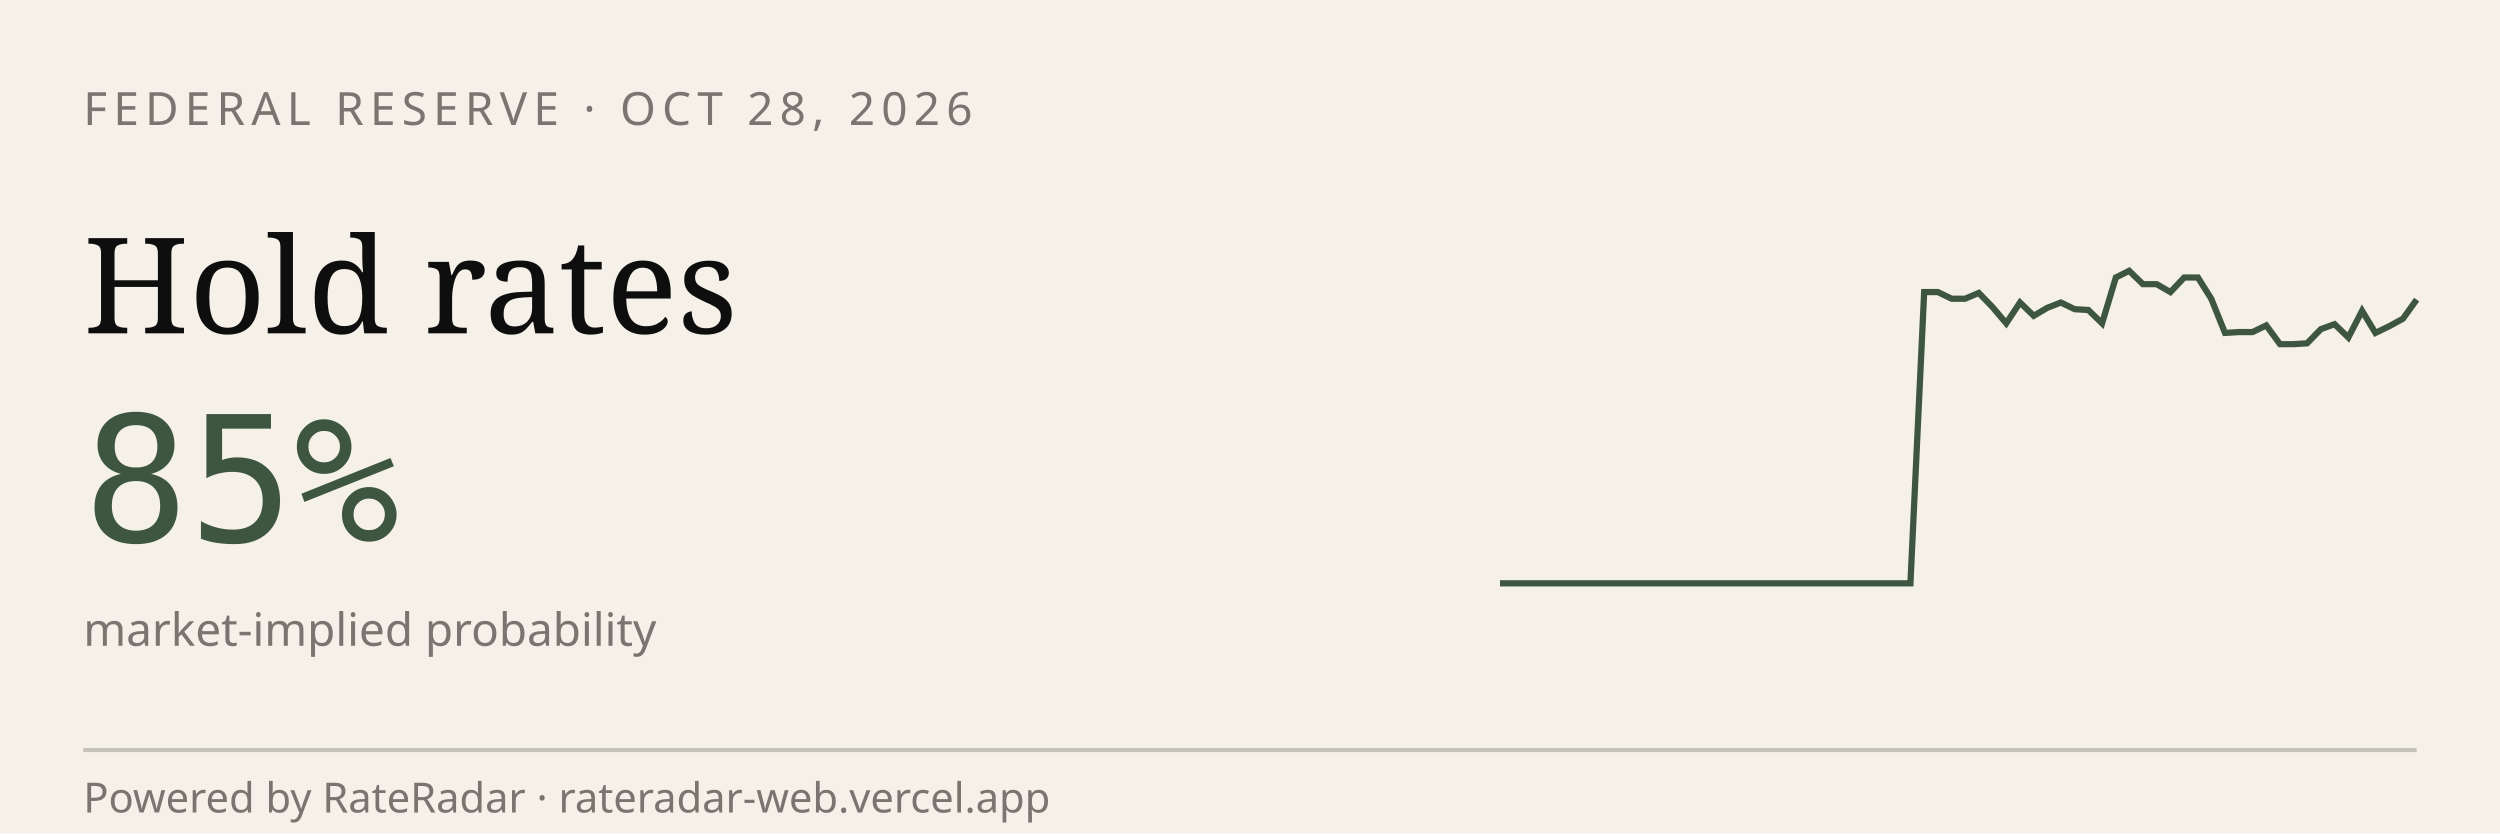
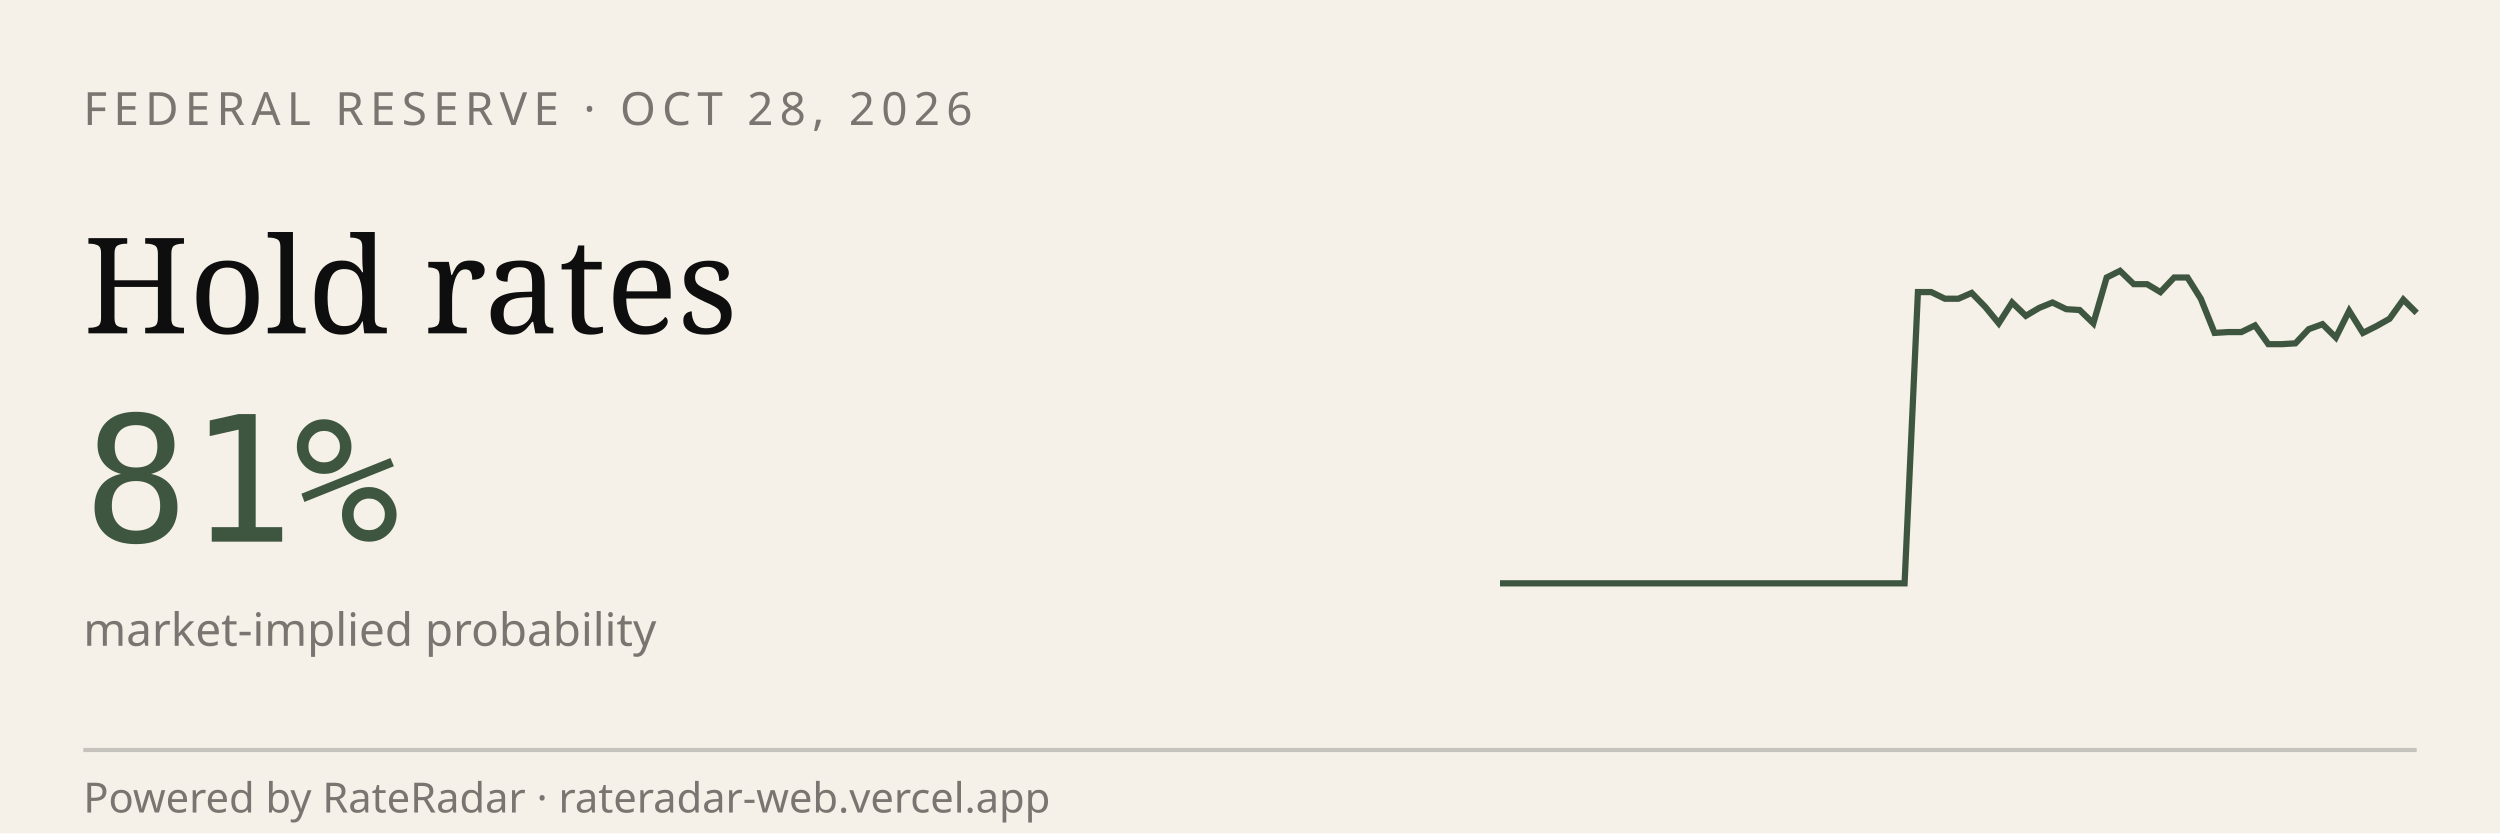
<svg xmlns="http://www.w3.org/2000/svg" viewBox="0 0 600 200" width="600" height="200" role="img" aria-label="RateRadar live odds for FED 2026-10-28">
  <rect width="600" height="200" fill="#F5F1E8" />
  <text x="20" y="30" font-family="sans-serif" font-size="11" letter-spacing="1.5" fill="#7A7570">FEDERAL RESERVE · OCT 28, 2026</text>
  <text x="20" y="80" font-family="Georgia, serif" font-size="32" fill="#0E0E0E">Hold rates</text>
-   <text x="20" y="130" font-family="monospace" font-size="42" fill="#3E5640">85%</text>
+   <text x="20" y="130" font-family="monospace" font-size="42" fill="#3E5640">81%</text>
  <text x="20" y="155" font-family="sans-serif" font-size="11" fill="#7A7570">market-implied probability</text>
-   <path d="M 360.0,140.0 L 363.3,140.0 L 366.6,140.0 L 369.9,140.0 L 373.1,140.0 L 376.4,140.0 L 379.7,140.0 L 383.0,140.0 L 386.3,140.0 L 389.6,140.0 L 392.8,140.0 L 396.1,140.0 L 399.4,140.0 L 402.7,140.0 L 406.0,140.0 L 409.3,140.0 L 412.5,140.0 L 415.8,140.0 L 419.1,140.0 L 422.4,140.0 L 425.7,140.0 L 429.0,140.0 L 432.2,140.0 L 435.5,140.0 L 438.8,140.0 L 442.1,140.0 L 445.4,140.0 L 448.7,140.0 L 451.9,140.0 L 455.2,140.0 L 458.5,140.0 L 461.8,70.1 L 465.1,70.1 L 468.4,71.7 L 471.6,71.7 L 474.9,70.3 L 478.2,73.7 L 481.5,77.6 L 484.8,72.6 L 488.1,75.8 L 491.3,73.9 L 494.6,72.6 L 497.9,74.2 L 501.2,74.4 L 504.5,77.6 L 507.8,66.6 L 511.0,65.0 L 514.3,68.2 L 517.6,68.2 L 520.9,70.1 L 524.2,66.6 L 527.5,66.6 L 530.7,71.7 L 534.0,79.9 L 537.3,79.7 L 540.6,79.7 L 543.9,78.1 L 547.2,82.6 L 550.4,82.6 L 553.7,82.4 L 557.0,79.0 L 560.3,77.8 L 563.6,81.0 L 566.9,74.6 L 570.1,79.9 L 573.4,78.3 L 576.7,76.5 L 580.0,71.9" stroke="#3E5640" stroke-width="1.5" fill="none" />
+   <path d="M 360.0,140.0 L 363.2,140.0 L 366.5,140.0 L 369.7,140.0 L 372.9,140.0 L 376.2,140.0 L 379.4,140.0 L 382.6,140.0 L 385.9,140.0 L 389.1,140.0 L 392.4,140.0 L 395.6,140.0 L 398.8,140.0 L 402.1,140.0 L 405.3,140.0 L 408.5,140.0 L 411.8,140.0 L 415.0,140.0 L 418.2,140.0 L 421.5,140.0 L 424.7,140.0 L 427.9,140.0 L 431.2,140.0 L 434.4,140.0 L 437.6,140.0 L 440.9,140.0 L 444.1,140.0 L 447.4,140.0 L 450.6,140.0 L 453.8,140.0 L 457.1,140.0 L 460.3,70.1 L 463.5,70.1 L 466.8,71.7 L 470.0,71.7 L 473.2,70.3 L 476.5,73.7 L 479.7,77.6 L 482.9,72.6 L 486.2,75.8 L 489.4,73.9 L 492.6,72.6 L 495.9,74.2 L 499.1,74.4 L 502.4,77.6 L 505.6,66.6 L 508.8,65.0 L 512.1,68.2 L 515.3,68.2 L 518.5,70.1 L 521.8,66.6 L 525.0,66.6 L 528.2,71.7 L 531.5,79.9 L 534.7,79.7 L 537.9,79.7 L 541.2,78.1 L 544.4,82.6 L 547.6,82.6 L 550.9,82.4 L 554.1,79.0 L 557.4,77.8 L 560.6,81.0 L 563.8,74.6 L 567.1,79.9 L 570.3,78.3 L 573.5,76.5 L 576.8,71.9 L 580.0,75.1" stroke="#3E5640" stroke-width="1.5" fill="none" />
  <line x1="20" y1="180" x2="580" y2="180" stroke="#0E0E0E33" />
  <text x="20" y="195" font-family="sans-serif" font-size="10" fill="#7A7570">Powered by RateRadar · rateradar-web.vercel.app</text>
</svg>
